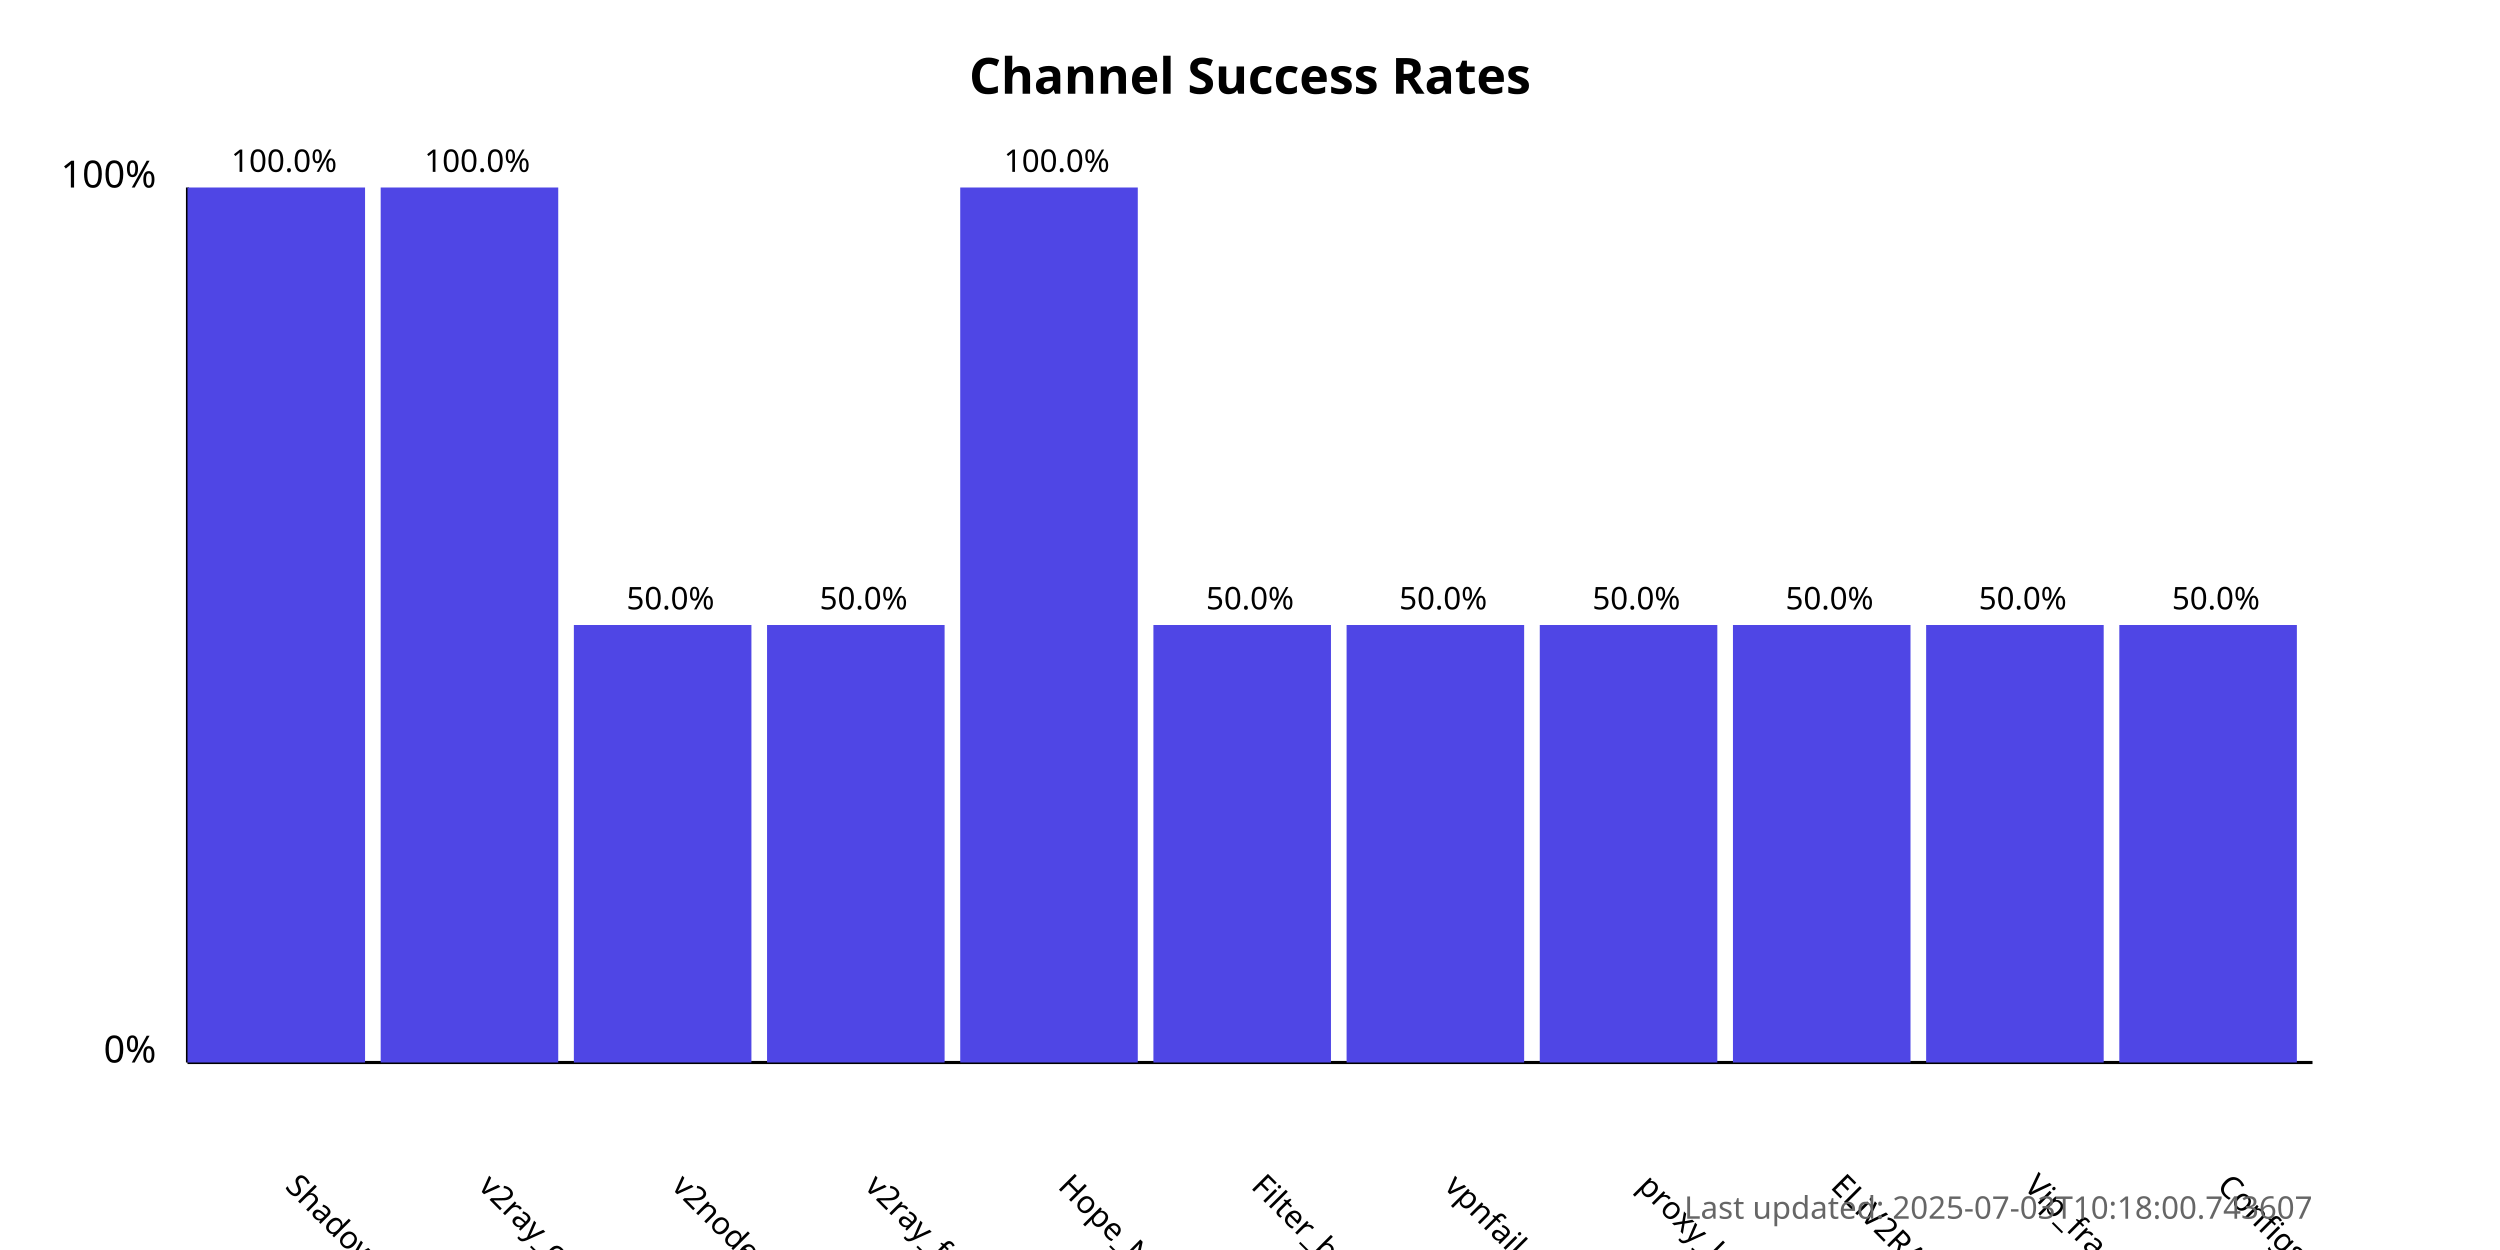
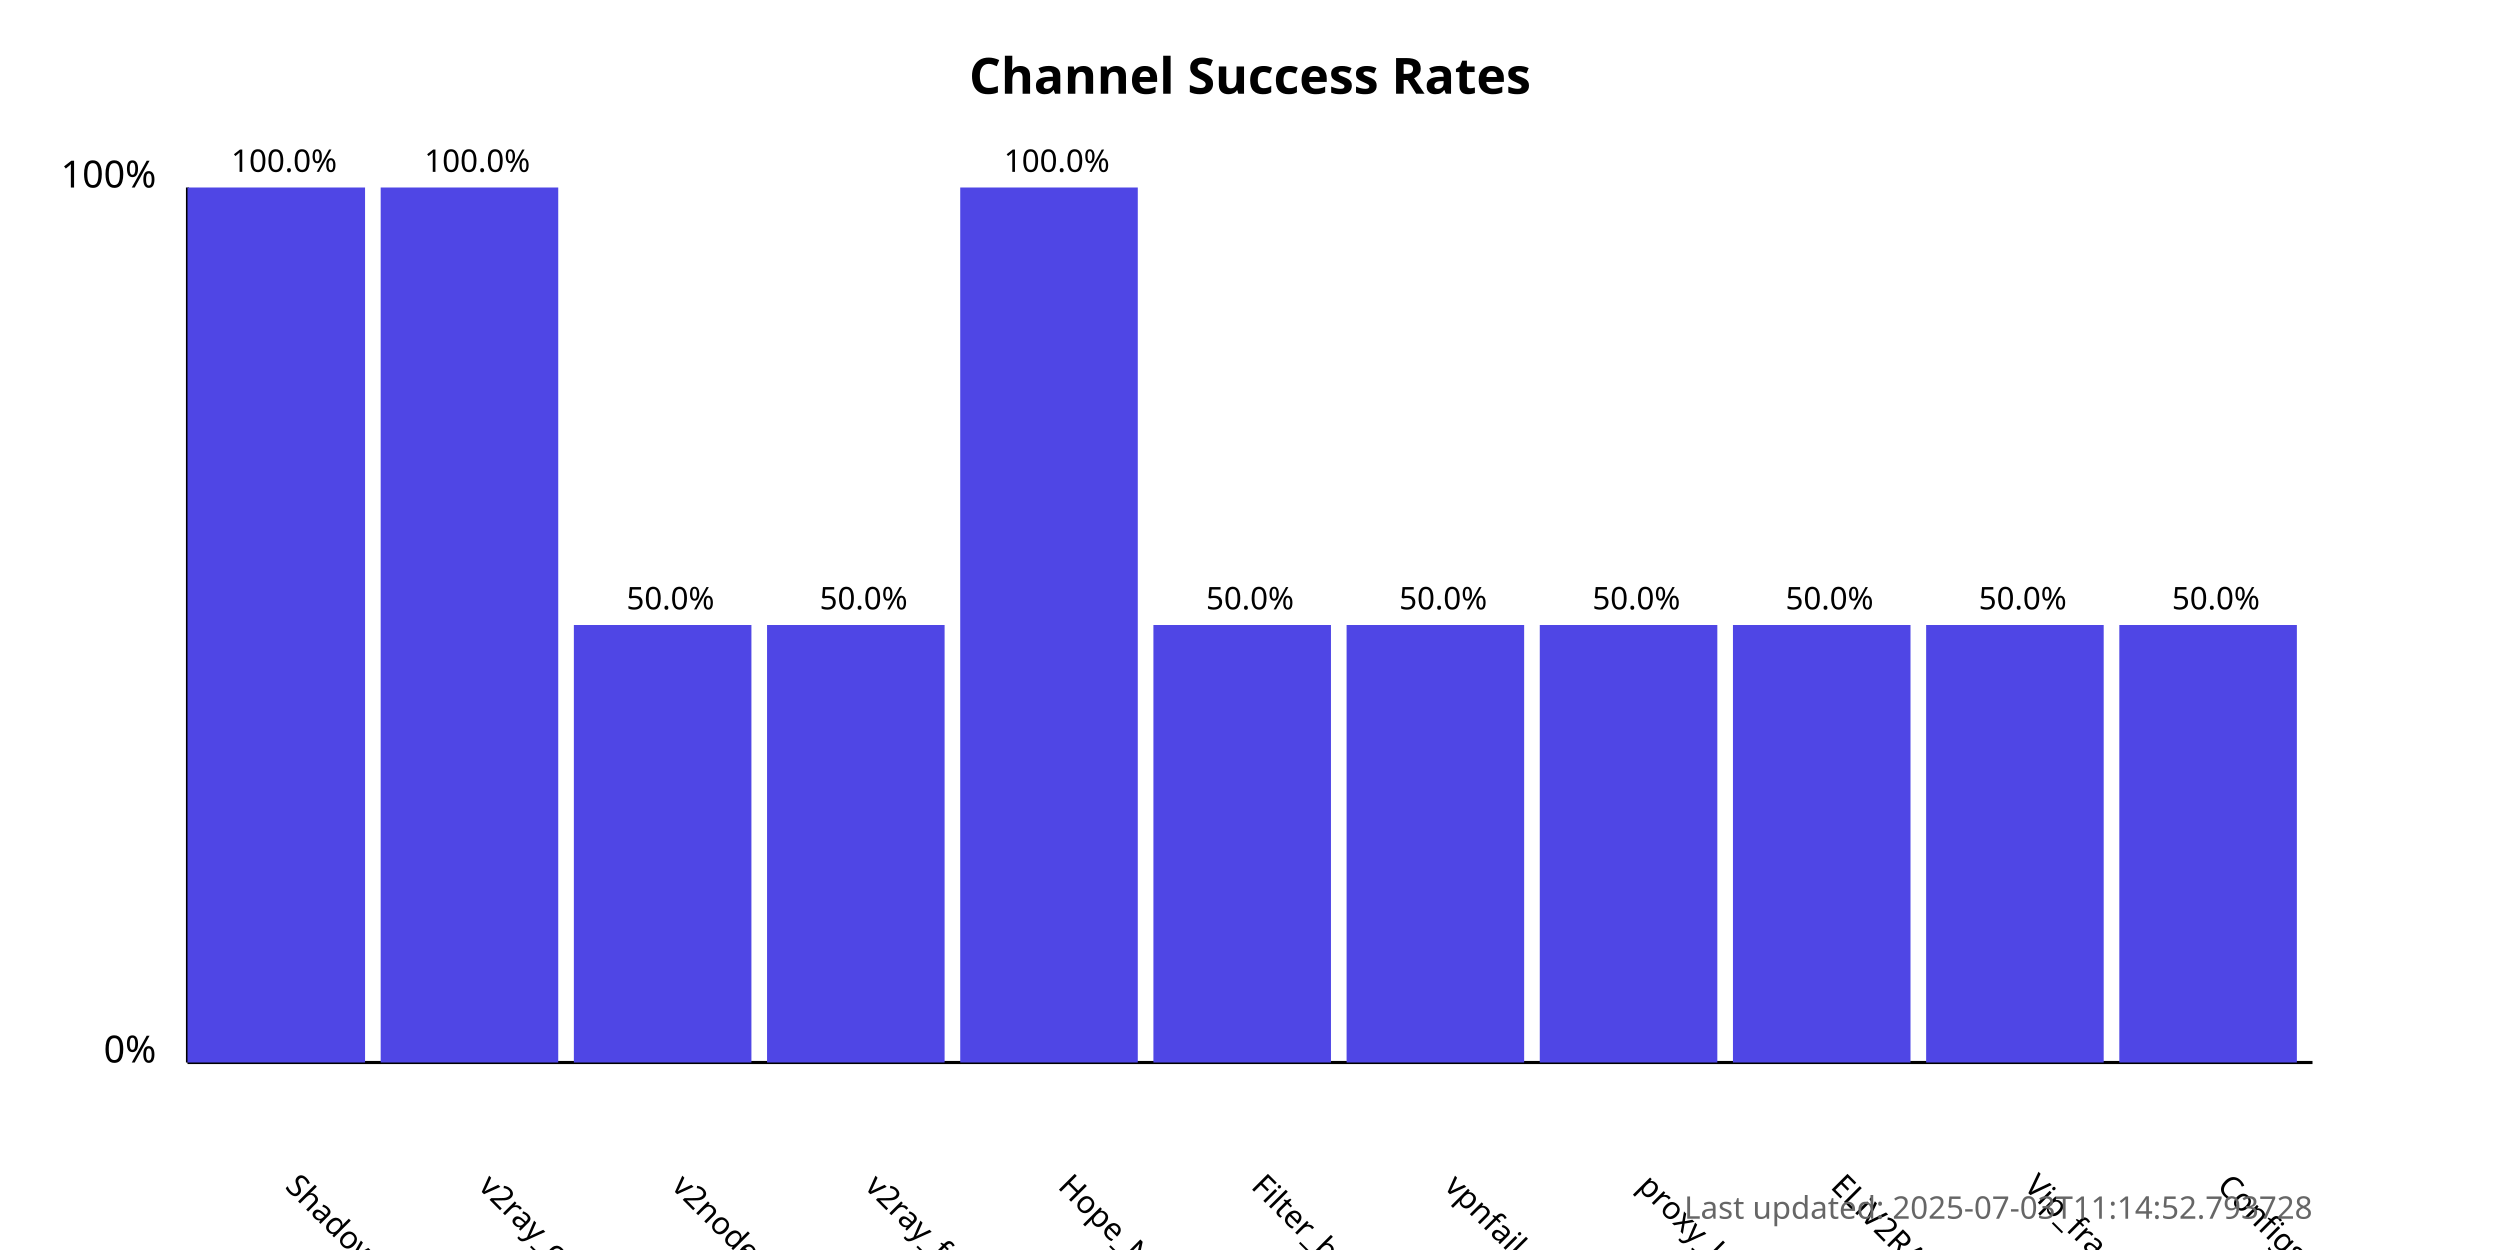
<svg xmlns="http://www.w3.org/2000/svg" width="800" height="400">
  <style>
            .chart-title { font: bold 16px sans-serif; }
            .axis-label { font: 12px sans-serif; }
            .tick-label { font: 10px sans-serif; }
            .bar { fill: #4f46e5; }
            .bar:hover { fill: #6366f1; }
            .timestamp { font: 10px sans-serif; fill: #666; }
        </style>
  <text x="400.0" y="30" text-anchor="middle" class="chart-title">
            Channel Success Rates
        </text>
  <line x1="60" y1="340" x2="60" y2="60" stroke="black" stroke-width="1" />
  <line x1="60" y1="340" x2="740" y2="340" stroke="black" stroke-width="1" />
  <text x="50" y="340" text-anchor="end" class="axis-label">0%</text>
  <text x="50" y="60" text-anchor="end" class="axis-label">100%</text>
  <g>
    <rect x="60" y="60.0" width="56.818" height="280.0" class="bar" />
    <text x="90.909" y="380" transform="rotate(45, 90.90909, 380)" text-anchor="start" class="tick-label">
                ShadowProxy66
            </text>
    <text x="90.909" y="55.0" text-anchor="middle" class="tick-label">
                100.0%
            </text>
  </g>
  <g>
    <rect x="121.818" y="60.0" width="56.818" height="280.0" class="bar" />
    <text x="152.727" y="380" transform="rotate(45, 152.7273, 380)" text-anchor="start" class="tick-label">
                v2ray_configs_pool
            </text>
    <text x="152.727" y="55.0" text-anchor="middle" class="tick-label">
                100.0%
            </text>
  </g>
  <g>
    <rect x="183.636" y="200.0" width="56.818" height="140.0" class="bar" />
    <text x="214.545" y="380" transform="rotate(45, 214.5455, 380)" text-anchor="start" class="tick-label">
                v2nodes
            </text>
    <text x="214.545" y="195.0" text-anchor="middle" class="tick-label">
                50.0%
            </text>
  </g>
  <g>
    <rect x="245.455" y="200.0" width="56.818" height="140.0" class="bar" />
    <text x="276.364" y="380" transform="rotate(45, 276.3636, 380)" text-anchor="start" class="tick-label">
                v2ray_free_conf
            </text>
    <text x="276.364" y="195.0" text-anchor="middle" class="tick-label">
                50.0%
            </text>
  </g>
  <g>
    <rect x="307.273" y="60.0" width="56.818" height="280.0" class="bar" />
    <text x="338.182" y="380" transform="rotate(45, 338.1818, 380)" text-anchor="start" class="tick-label">
                Hope_Net
            </text>
    <text x="338.182" y="55.0" text-anchor="middle" class="tick-label">
                100.0%
            </text>
  </g>
  <g>
    <rect x="369.091" y="200.0" width="56.818" height="140.0" class="bar" />
    <text x="400.0" y="380" transform="rotate(45, 400.0, 380)" text-anchor="start" class="tick-label">
                Filter_breaker
            </text>
    <text x="400.0" y="195.0" text-anchor="middle" class="tick-label">
                50.0%
            </text>
  </g>
  <g>
    <rect x="430.909" y="200.0" width="56.818" height="140.0" class="bar" />
    <text x="461.818" y="380" transform="rotate(45, 461.8182, 380)" text-anchor="start" class="tick-label">
                vpnfail_vless
            </text>
    <text x="461.818" y="195.0" text-anchor="middle" class="tick-label">
                50.0%
            </text>
  </g>
  <g>
    <rect x="492.727" y="200.0" width="56.818" height="140.0" class="bar" />
    <text x="523.636" y="380" transform="rotate(45, 523.6364, 380)" text-anchor="start" class="tick-label">
                proxy_kafee
            </text>
    <text x="523.636" y="195.0" text-anchor="middle" class="tick-label">
                50.0%
            </text>
  </g>
  <g>
    <rect x="554.545" y="200.0" width="56.818" height="140.0" class="bar" />
    <text x="585.455" y="380" transform="rotate(45, 585.4545, 380)" text-anchor="start" class="tick-label">
                ELiV2RAY
            </text>
    <text x="585.455" y="195.0" text-anchor="middle" class="tick-label">
                50.0%
            </text>
  </g>
  <g>
    <rect x="616.364" y="200.0" width="56.818" height="140.0" class="bar" />
    <text x="647.273" y="380" transform="rotate(45, 647.2727, 380)" text-anchor="start" class="tick-label">
                Vip_fragment_v2ray
            </text>
    <text x="647.273" y="195.0" text-anchor="middle" class="tick-label">
                50.0%
            </text>
  </g>
  <g>
    <rect x="678.182" y="200.0" width="56.818" height="140.0" class="bar" />
    <text x="709.091" y="380" transform="rotate(45, 709.0909, 380)" text-anchor="start" class="tick-label">
                ConfigsHubPlus
            </text>
    <text x="709.091" y="195.0" text-anchor="middle" class="tick-label">
                50.0%
            </text>
  </g>
  <text x="740" y="390" text-anchor="end" class="timestamp">
-             Last updated: 2025-07-03T10:18:00.743607
+             Last updated: 2025-07-03T11:14:52.793728
        </text>
</svg>
